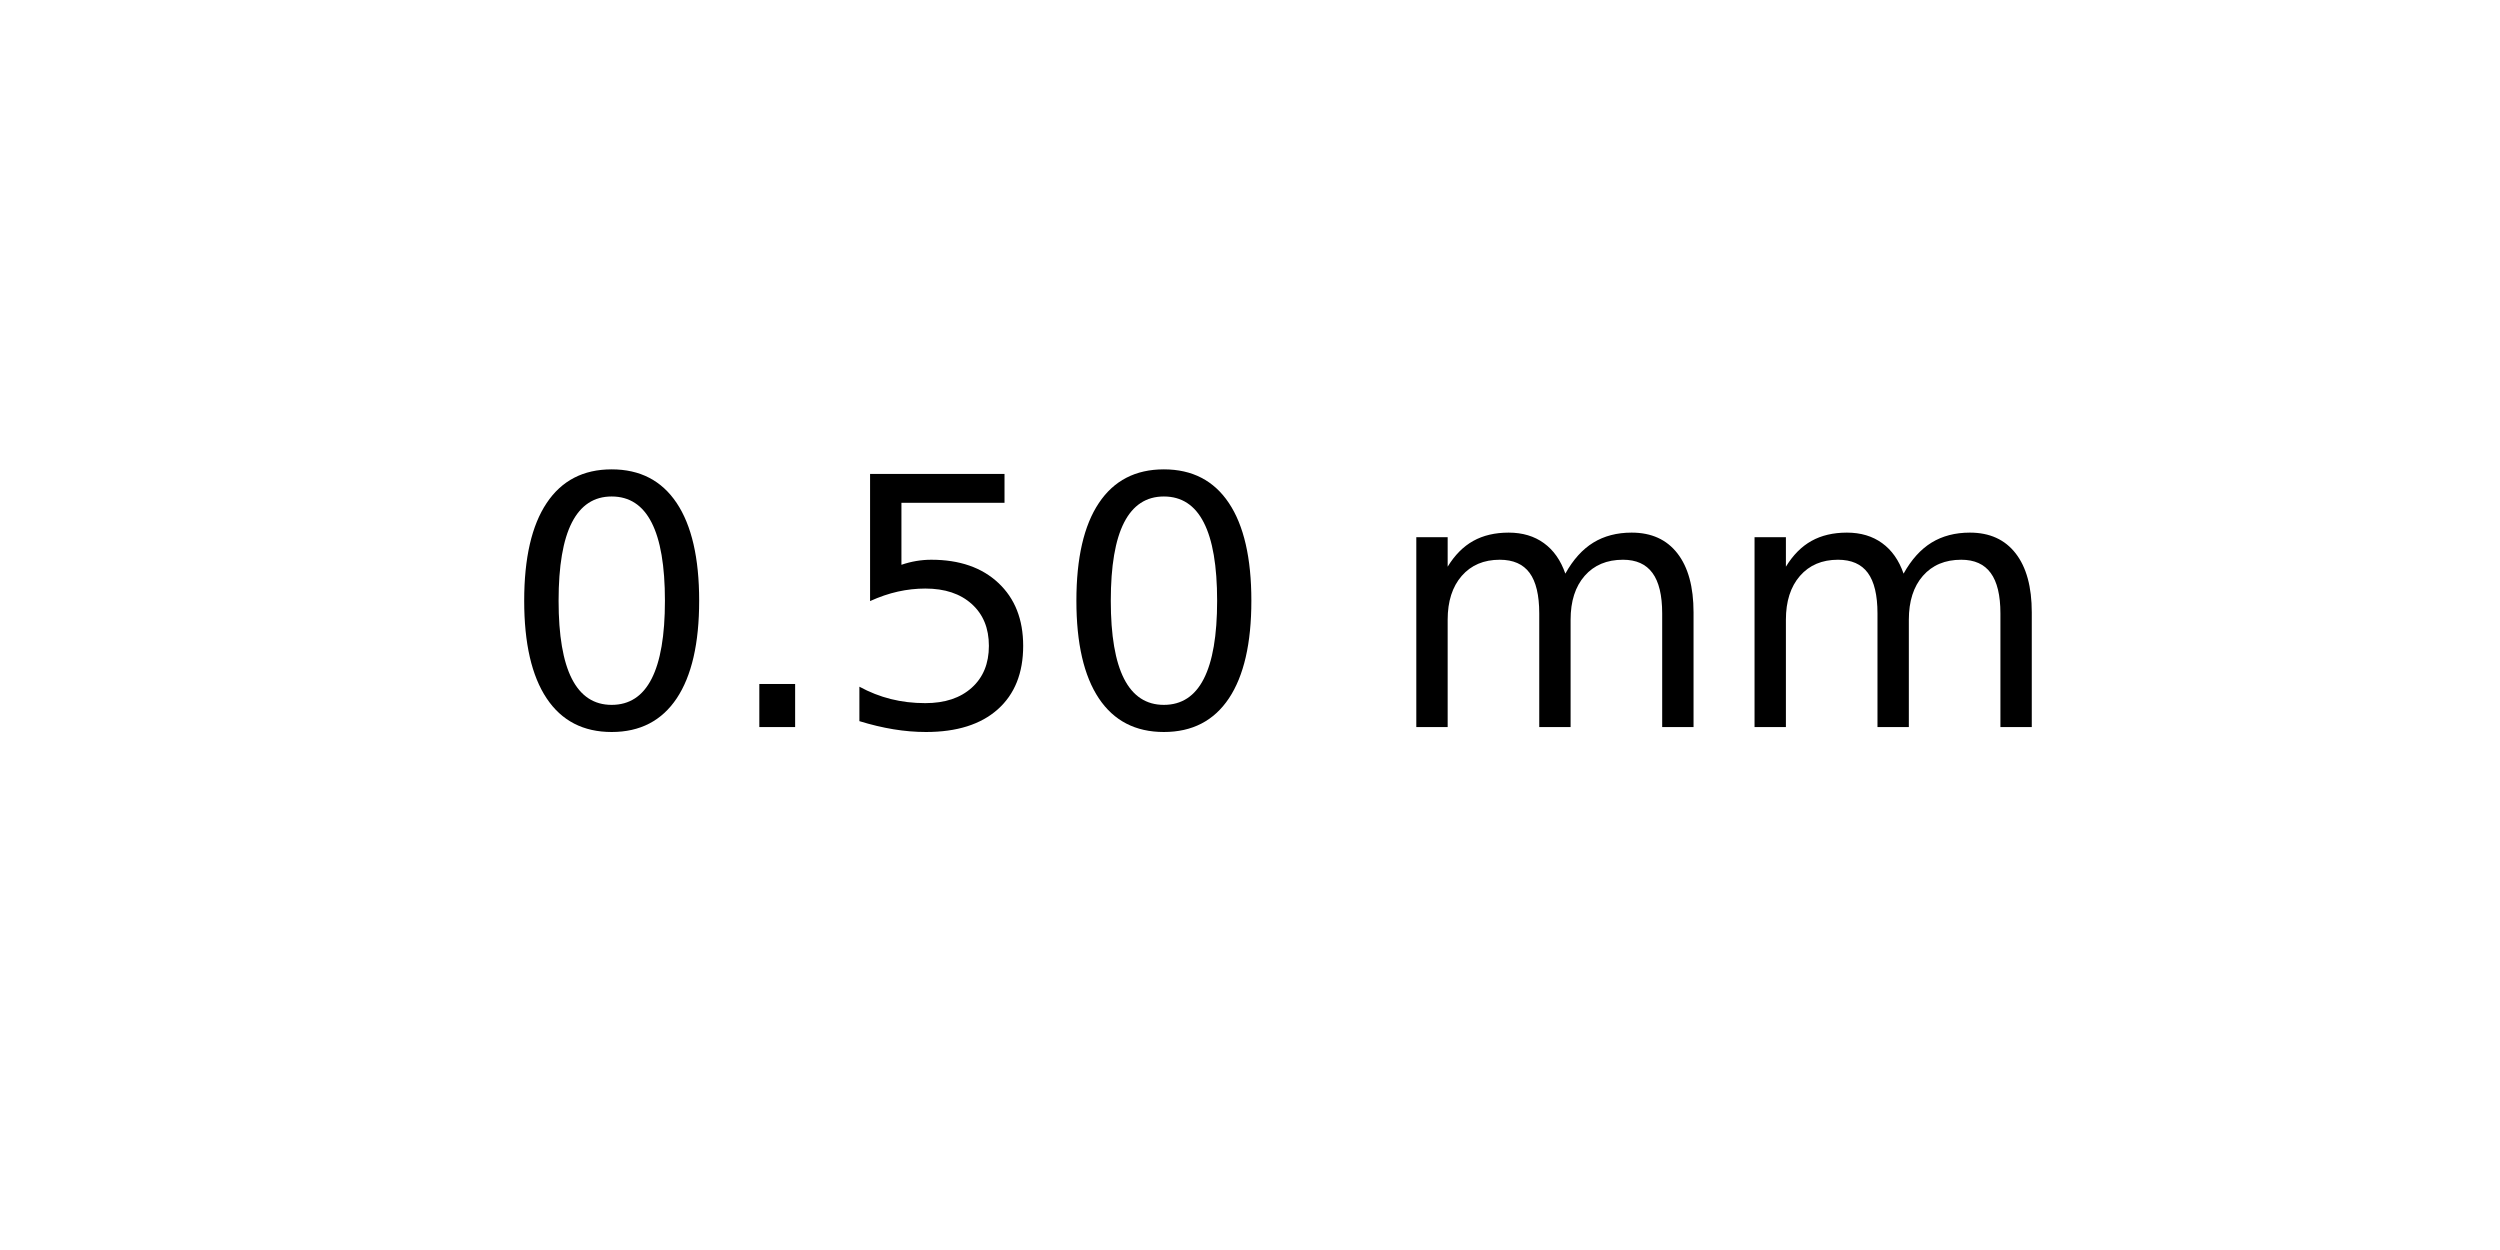
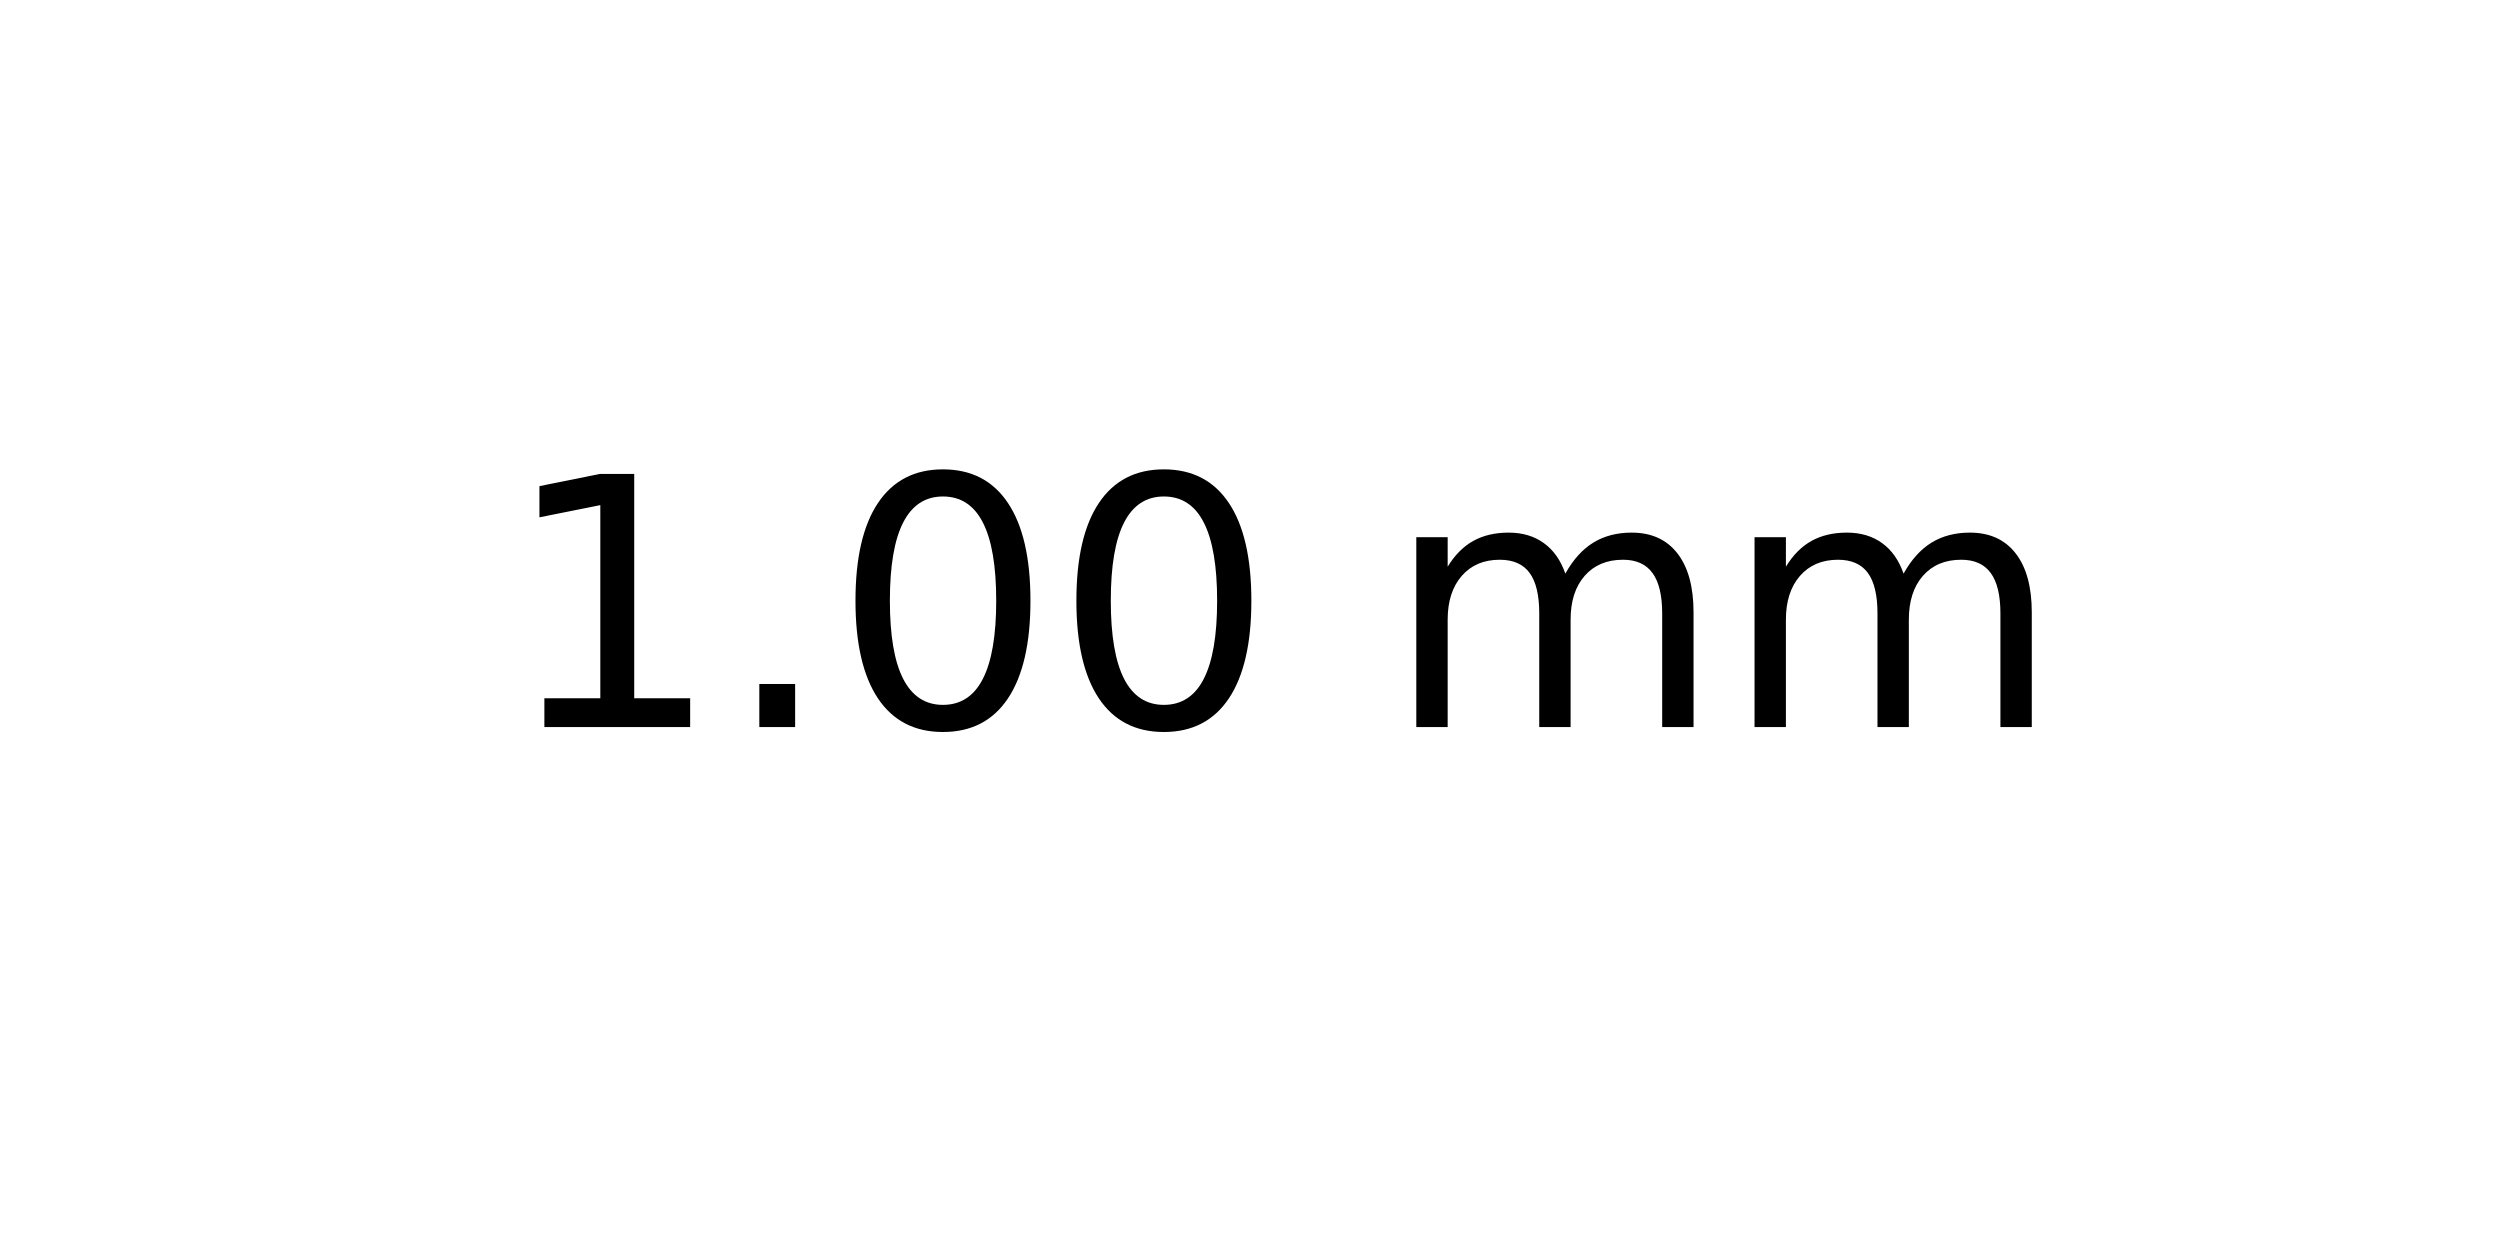
<svg xmlns="http://www.w3.org/2000/svg" xmlns:xlink="http://www.w3.org/1999/xlink" width="72pt" height="36pt" viewBox="0 0 72 36" version="1.1">
  <defs>
    <style type="text/css">*{stroke-linejoin: round; stroke-linecap: butt}</style>
  </defs>
  <g id="figure_1">
    <g id="axes_1">
      <g id="text_1">
        <g transform="translate(14.4375 20.93937) scale(0.1 -0.1)">
          <defs>
+             <path id="DejaVuSans-31" d="M 794 531  L 1825 531  L 1825 4091  L 703 3866  L 703 4441  L 1819 4666  L 2450 4666  L 2450 531  L 3481 531  L 3481 0  L 794 0  L 794 531  z " transform="scale(0.015625)" />
+             <path id="DejaVuSans-2e" d="M 684 794  L 1344 794  L 1344 0  L 684 0  L 684 794  z " transform="scale(0.015625)" />
            <path id="DejaVuSans-30" d="M 2034 4250  Q 1547 4250 1301 3770  Q 1056 3291 1056 2328  Q 1056 1369 1301 889  Q 1547 409 2034 409  Q 2525 409 2770 889  Q 3016 1369 3016 2328  Q 3016 3291 2770 3770  Q 2525 4250 2034 4250  z M 2034 4750  Q 2819 4750 3233 4129  Q 3647 3509 3647 2328  Q 3647 1150 3233 529  Q 2819 -91 2034 -91  Q 1250 -91 836 529  Q 422 1150 422 2328  Q 422 3509 836 4129  Q 1250 4750 2034 4750  z " transform="scale(0.015625)" />
-             <path id="DejaVuSans-2e" d="M 684 794  L 1344 794  L 1344 0  L 684 0  L 684 794  z " transform="scale(0.015625)" />
-             <path id="DejaVuSans-35" d="M 691 4666  L 3169 4666  L 3169 4134  L 1269 4134  L 1269 2991  Q 1406 3038 1543 3061  Q 1681 3084 1819 3084  Q 2600 3084 3056 2656  Q 3513 2228 3513 1497  Q 3513 744 3044 326  Q 2575 -91 1722 -91  Q 1428 -91 1123 -41  Q 819 9 494 109  L 494 744  Q 775 591 1075 516  Q 1375 441 1709 441  Q 2250 441 2565 725  Q 2881 1009 2881 1497  Q 2881 1984 2565 2268  Q 2250 2553 1709 2553  Q 1456 2553 1204 2497  Q 953 2441 691 2322  L 691 4666  z " transform="scale(0.015625)" />
            <path id="DejaVuSans-20" transform="scale(0.015625)" />
            <path id="DejaVuSans-6d" d="M 3328 2828  Q 3544 3216 3844 3400  Q 4144 3584 4550 3584  Q 5097 3584 5394 3201  Q 5691 2819 5691 2113  L 5691 0  L 5113 0  L 5113 2094  Q 5113 2597 4934 2840  Q 4756 3084 4391 3084  Q 3944 3084 3684 2787  Q 3425 2491 3425 1978  L 3425 0  L 2847 0  L 2847 2094  Q 2847 2600 2669 2842  Q 2491 3084 2119 3084  Q 1678 3084 1418 2786  Q 1159 2488 1159 1978  L 1159 0  L 581 0  L 581 3500  L 1159 3500  L 1159 2956  Q 1356 3278 1631 3431  Q 1906 3584 2284 3584  Q 2666 3584 2933 3390  Q 3200 3197 3328 2828  z " transform="scale(0.015625)" />
          </defs>
-           <use xlink:href="#DejaVuSans-30" />
+           <use xlink:href="#DejaVuSans-31" />
          <use xlink:href="#DejaVuSans-2e" x="63.623" />
-           <use xlink:href="#DejaVuSans-35" x="95.41" />
+           <use xlink:href="#DejaVuSans-30" x="95.41" />
          <use xlink:href="#DejaVuSans-30" x="159.033" />
          <use xlink:href="#DejaVuSans-20" x="222.656" />
          <use xlink:href="#DejaVuSans-6d" x="254.443" />
          <use xlink:href="#DejaVuSans-6d" x="351.855" />
        </g>
      </g>
    </g>
  </g>
</svg>
